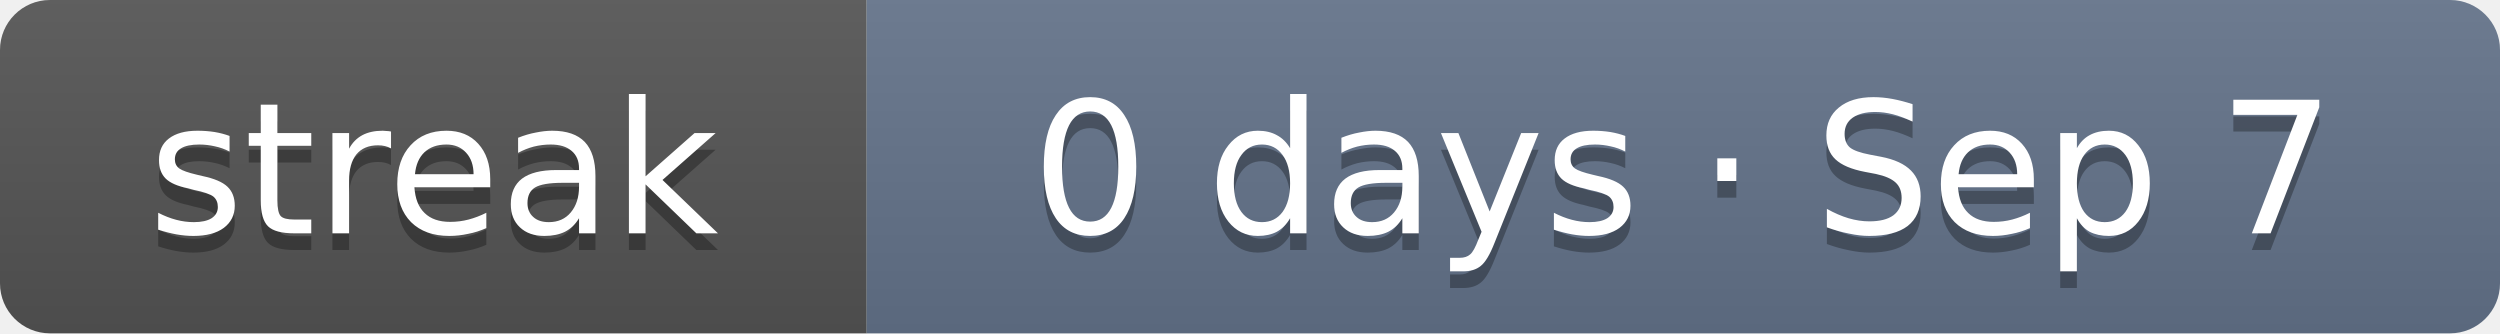
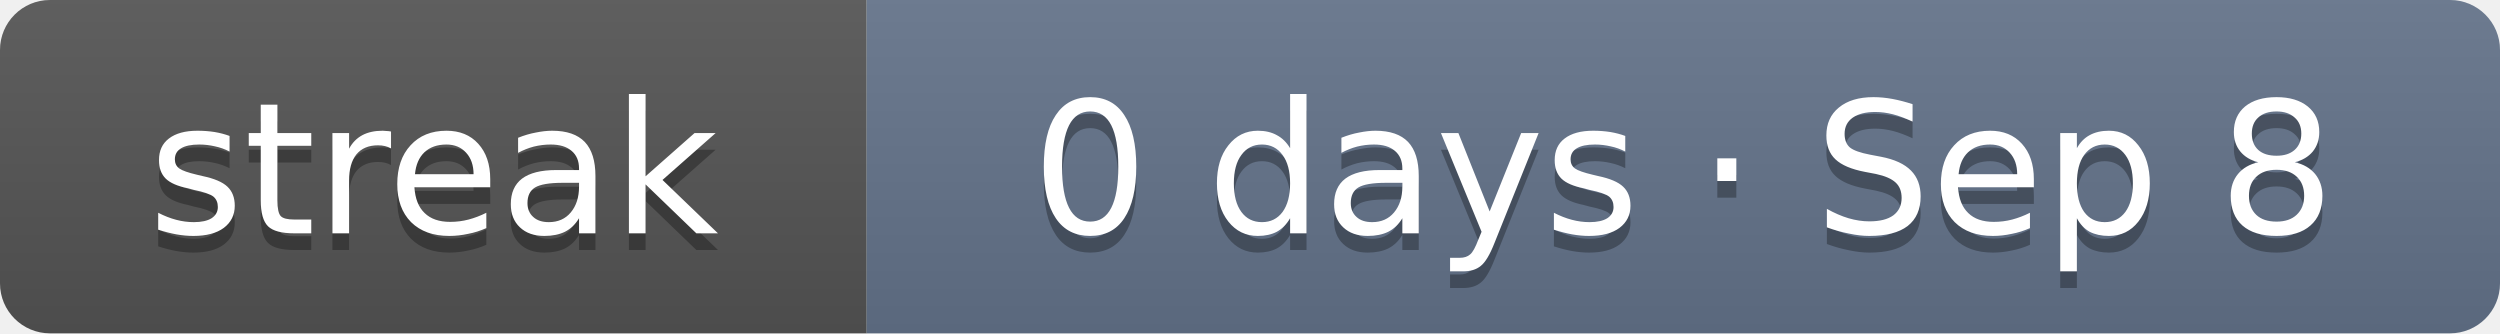
- <svg xmlns="http://www.w3.org/2000/svg" width="150" height="20" role="img" aria-label="Current solving streak: 0 days as of Sep 7">
+ <svg xmlns="http://www.w3.org/2000/svg" width="150" height="20" role="img" aria-label="Current solving streak: 0 days as of Sep 8">
  <linearGradient id="s" x2="0" y2="100%">
    <stop offset="0" stop-color="#bbb" stop-opacity=".1" />
    <stop offset="1" stop-opacity=".1" />
  </linearGradient>
  <clipPath id="r">
    <rect width="150" height="20" rx="3" fill="#fff" />
  </clipPath>
  <g clip-path="url(#r)">
    <rect width="52" height="20" fill="#555" />
    <rect x="52" width="98" height="20" fill="#64748b" />
    <rect width="150" height="20" fill="url(#s)" />
  </g>
  <g fill="#fff" text-anchor="middle" font-family="Verdana,DejaVu Sans,Geneva,sans-serif" font-size="11">
    <text x="26" y="15" fill="#010101" fill-opacity=".3" textLength="32">streak</text>
    <text x="26" y="14" fill="#fff" textLength="32">streak</text>
-     <text x="101" y="15" fill="#010101" fill-opacity=".3" textLength="78">0 days · Sep 7</text>
-     <text x="101" y="14" fill="#fff" textLength="78">0 days · Sep 7</text>
+     <text x="101" y="15" fill="#010101" fill-opacity=".3" textLength="78">0 days · Sep 8</text>
+     <text x="101" y="14" fill="#fff" textLength="78">0 days · Sep 8</text>
  </g>
</svg>
